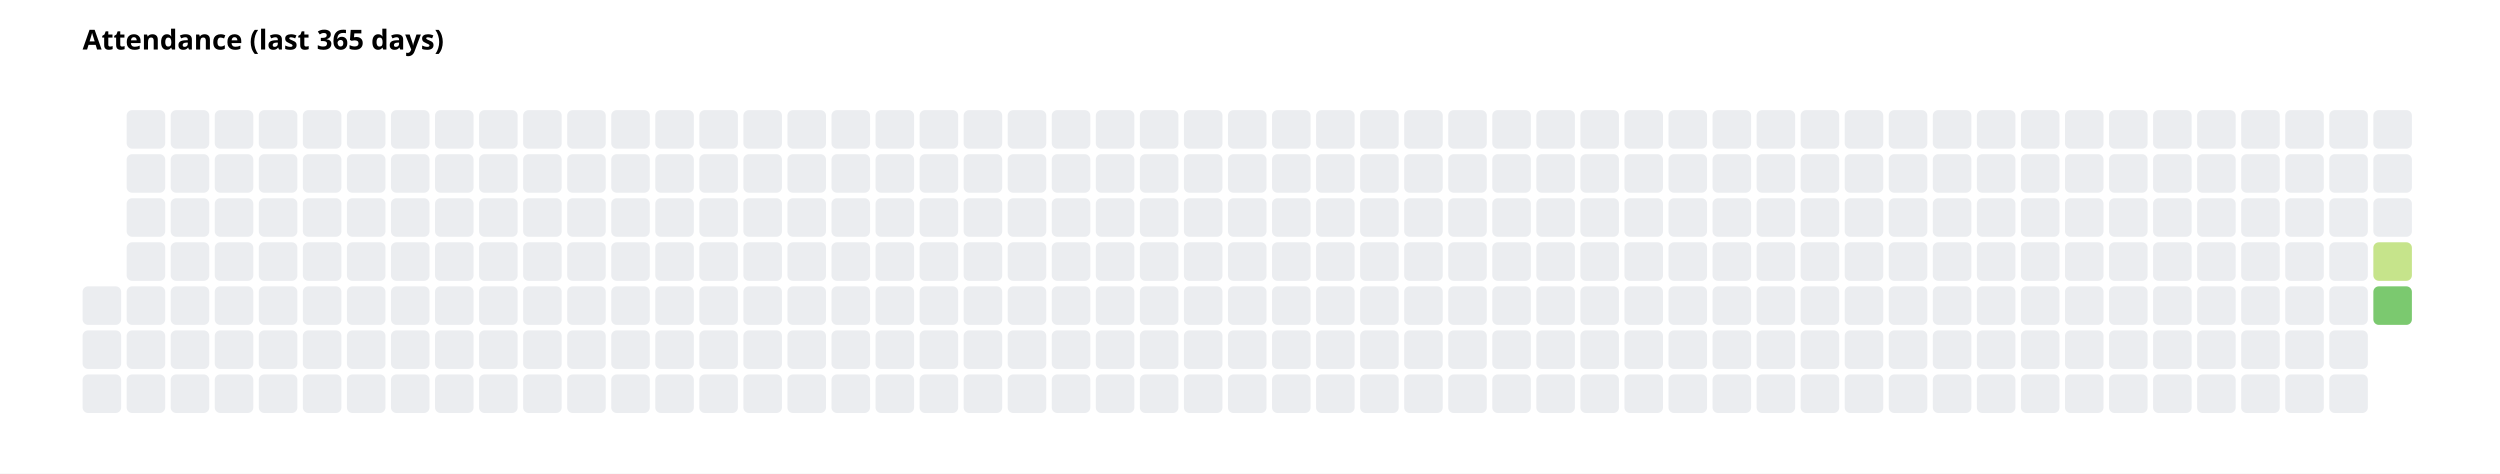
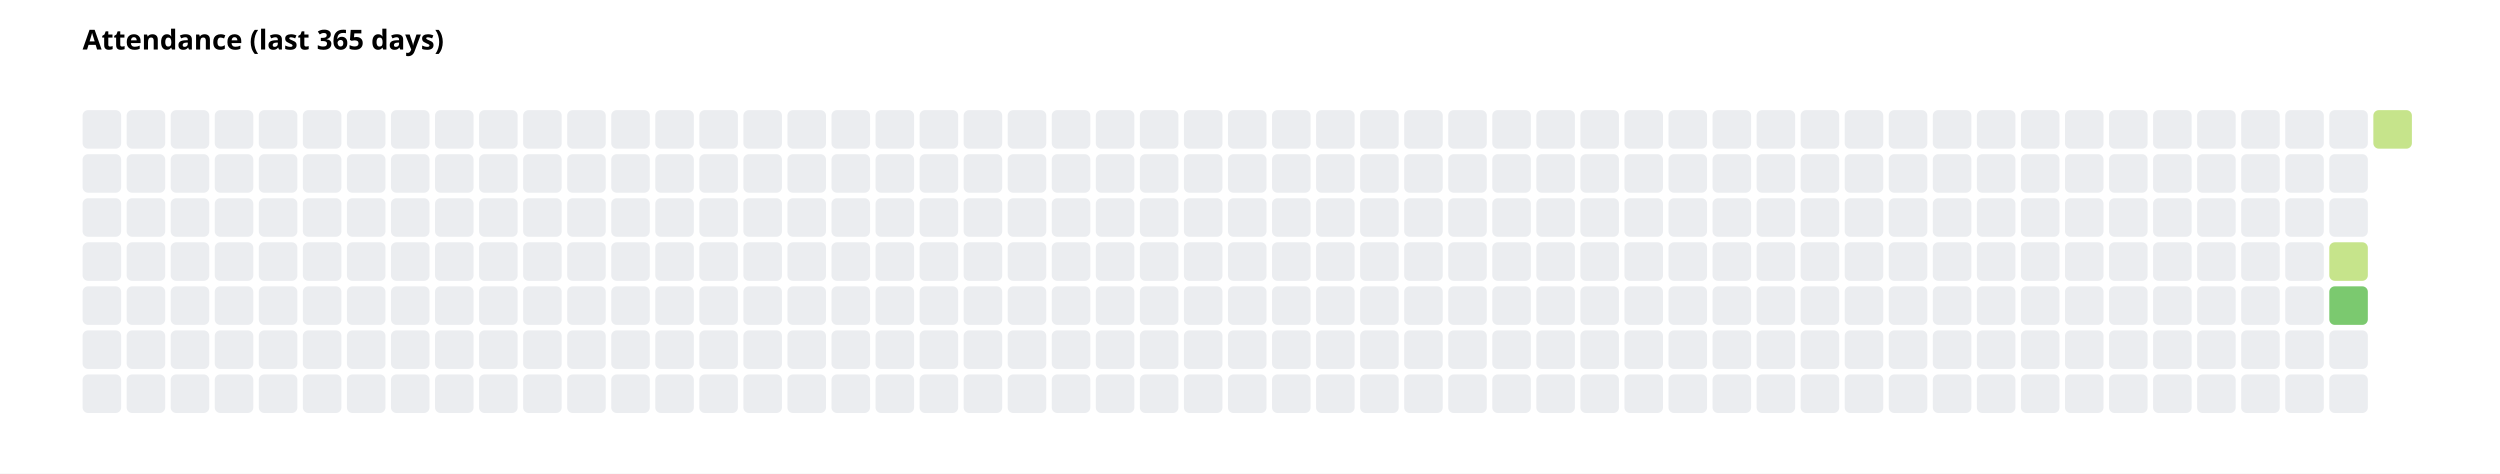
<svg xmlns="http://www.w3.org/2000/svg" width="908" height="172" font-family="system-ui, sans-serif" font-size="10">
  <rect width="908" height="172" fill="white" />
  <text x="30" y="18" font-weight="600">Attendance (last 365 days)</text>
+   <rect x="30" y="40" width="14" height="14" rx="2" fill="#ebedf0" />
+   <rect x="30" y="56" width="14" height="14" rx="2" fill="#ebedf0" />
+   <rect x="30" y="72" width="14" height="14" rx="2" fill="#ebedf0" />
+   <rect x="30" y="88" width="14" height="14" rx="2" fill="#ebedf0" />
  <rect x="30" y="104" width="14" height="14" rx="2" fill="#ebedf0" />
  <rect x="30" y="120" width="14" height="14" rx="2" fill="#ebedf0" />
  <rect x="30" y="136" width="14" height="14" rx="2" fill="#ebedf0" />
  <rect x="46" y="40" width="14" height="14" rx="2" fill="#ebedf0" />
  <rect x="46" y="56" width="14" height="14" rx="2" fill="#ebedf0" />
  <rect x="46" y="72" width="14" height="14" rx="2" fill="#ebedf0" />
  <rect x="46" y="88" width="14" height="14" rx="2" fill="#ebedf0" />
  <rect x="46" y="104" width="14" height="14" rx="2" fill="#ebedf0" />
  <rect x="46" y="120" width="14" height="14" rx="2" fill="#ebedf0" />
  <rect x="46" y="136" width="14" height="14" rx="2" fill="#ebedf0" />
  <rect x="62" y="40" width="14" height="14" rx="2" fill="#ebedf0" />
  <rect x="62" y="56" width="14" height="14" rx="2" fill="#ebedf0" />
  <rect x="62" y="72" width="14" height="14" rx="2" fill="#ebedf0" />
  <rect x="62" y="88" width="14" height="14" rx="2" fill="#ebedf0" />
  <rect x="62" y="104" width="14" height="14" rx="2" fill="#ebedf0" />
  <rect x="62" y="120" width="14" height="14" rx="2" fill="#ebedf0" />
  <rect x="62" y="136" width="14" height="14" rx="2" fill="#ebedf0" />
  <rect x="78" y="40" width="14" height="14" rx="2" fill="#ebedf0" />
  <rect x="78" y="56" width="14" height="14" rx="2" fill="#ebedf0" />
  <rect x="78" y="72" width="14" height="14" rx="2" fill="#ebedf0" />
  <rect x="78" y="88" width="14" height="14" rx="2" fill="#ebedf0" />
  <rect x="78" y="104" width="14" height="14" rx="2" fill="#ebedf0" />
  <rect x="78" y="120" width="14" height="14" rx="2" fill="#ebedf0" />
  <rect x="78" y="136" width="14" height="14" rx="2" fill="#ebedf0" />
  <rect x="94" y="40" width="14" height="14" rx="2" fill="#ebedf0" />
  <rect x="94" y="56" width="14" height="14" rx="2" fill="#ebedf0" />
  <rect x="94" y="72" width="14" height="14" rx="2" fill="#ebedf0" />
  <rect x="94" y="88" width="14" height="14" rx="2" fill="#ebedf0" />
  <rect x="94" y="104" width="14" height="14" rx="2" fill="#ebedf0" />
  <rect x="94" y="120" width="14" height="14" rx="2" fill="#ebedf0" />
  <rect x="94" y="136" width="14" height="14" rx="2" fill="#ebedf0" />
  <rect x="110" y="40" width="14" height="14" rx="2" fill="#ebedf0" />
  <rect x="110" y="56" width="14" height="14" rx="2" fill="#ebedf0" />
  <rect x="110" y="72" width="14" height="14" rx="2" fill="#ebedf0" />
  <rect x="110" y="88" width="14" height="14" rx="2" fill="#ebedf0" />
  <rect x="110" y="104" width="14" height="14" rx="2" fill="#ebedf0" />
  <rect x="110" y="120" width="14" height="14" rx="2" fill="#ebedf0" />
  <rect x="110" y="136" width="14" height="14" rx="2" fill="#ebedf0" />
  <rect x="126" y="40" width="14" height="14" rx="2" fill="#ebedf0" />
  <rect x="126" y="56" width="14" height="14" rx="2" fill="#ebedf0" />
  <rect x="126" y="72" width="14" height="14" rx="2" fill="#ebedf0" />
  <rect x="126" y="88" width="14" height="14" rx="2" fill="#ebedf0" />
  <rect x="126" y="104" width="14" height="14" rx="2" fill="#ebedf0" />
  <rect x="126" y="120" width="14" height="14" rx="2" fill="#ebedf0" />
  <rect x="126" y="136" width="14" height="14" rx="2" fill="#ebedf0" />
  <rect x="142" y="40" width="14" height="14" rx="2" fill="#ebedf0" />
  <rect x="142" y="56" width="14" height="14" rx="2" fill="#ebedf0" />
  <rect x="142" y="72" width="14" height="14" rx="2" fill="#ebedf0" />
  <rect x="142" y="88" width="14" height="14" rx="2" fill="#ebedf0" />
  <rect x="142" y="104" width="14" height="14" rx="2" fill="#ebedf0" />
  <rect x="142" y="120" width="14" height="14" rx="2" fill="#ebedf0" />
  <rect x="142" y="136" width="14" height="14" rx="2" fill="#ebedf0" />
  <rect x="158" y="40" width="14" height="14" rx="2" fill="#ebedf0" />
  <rect x="158" y="56" width="14" height="14" rx="2" fill="#ebedf0" />
  <rect x="158" y="72" width="14" height="14" rx="2" fill="#ebedf0" />
  <rect x="158" y="88" width="14" height="14" rx="2" fill="#ebedf0" />
  <rect x="158" y="104" width="14" height="14" rx="2" fill="#ebedf0" />
  <rect x="158" y="120" width="14" height="14" rx="2" fill="#ebedf0" />
  <rect x="158" y="136" width="14" height="14" rx="2" fill="#ebedf0" />
  <rect x="174" y="40" width="14" height="14" rx="2" fill="#ebedf0" />
  <rect x="174" y="56" width="14" height="14" rx="2" fill="#ebedf0" />
  <rect x="174" y="72" width="14" height="14" rx="2" fill="#ebedf0" />
  <rect x="174" y="88" width="14" height="14" rx="2" fill="#ebedf0" />
  <rect x="174" y="104" width="14" height="14" rx="2" fill="#ebedf0" />
  <rect x="174" y="120" width="14" height="14" rx="2" fill="#ebedf0" />
  <rect x="174" y="136" width="14" height="14" rx="2" fill="#ebedf0" />
  <rect x="190" y="40" width="14" height="14" rx="2" fill="#ebedf0" />
  <rect x="190" y="56" width="14" height="14" rx="2" fill="#ebedf0" />
  <rect x="190" y="72" width="14" height="14" rx="2" fill="#ebedf0" />
  <rect x="190" y="88" width="14" height="14" rx="2" fill="#ebedf0" />
  <rect x="190" y="104" width="14" height="14" rx="2" fill="#ebedf0" />
  <rect x="190" y="120" width="14" height="14" rx="2" fill="#ebedf0" />
  <rect x="190" y="136" width="14" height="14" rx="2" fill="#ebedf0" />
  <rect x="206" y="40" width="14" height="14" rx="2" fill="#ebedf0" />
  <rect x="206" y="56" width="14" height="14" rx="2" fill="#ebedf0" />
  <rect x="206" y="72" width="14" height="14" rx="2" fill="#ebedf0" />
  <rect x="206" y="88" width="14" height="14" rx="2" fill="#ebedf0" />
  <rect x="206" y="104" width="14" height="14" rx="2" fill="#ebedf0" />
  <rect x="206" y="120" width="14" height="14" rx="2" fill="#ebedf0" />
  <rect x="206" y="136" width="14" height="14" rx="2" fill="#ebedf0" />
  <rect x="222" y="40" width="14" height="14" rx="2" fill="#ebedf0" />
  <rect x="222" y="56" width="14" height="14" rx="2" fill="#ebedf0" />
  <rect x="222" y="72" width="14" height="14" rx="2" fill="#ebedf0" />
  <rect x="222" y="88" width="14" height="14" rx="2" fill="#ebedf0" />
  <rect x="222" y="104" width="14" height="14" rx="2" fill="#ebedf0" />
  <rect x="222" y="120" width="14" height="14" rx="2" fill="#ebedf0" />
  <rect x="222" y="136" width="14" height="14" rx="2" fill="#ebedf0" />
  <rect x="238" y="40" width="14" height="14" rx="2" fill="#ebedf0" />
  <rect x="238" y="56" width="14" height="14" rx="2" fill="#ebedf0" />
  <rect x="238" y="72" width="14" height="14" rx="2" fill="#ebedf0" />
  <rect x="238" y="88" width="14" height="14" rx="2" fill="#ebedf0" />
  <rect x="238" y="104" width="14" height="14" rx="2" fill="#ebedf0" />
  <rect x="238" y="120" width="14" height="14" rx="2" fill="#ebedf0" />
  <rect x="238" y="136" width="14" height="14" rx="2" fill="#ebedf0" />
  <rect x="254" y="40" width="14" height="14" rx="2" fill="#ebedf0" />
  <rect x="254" y="56" width="14" height="14" rx="2" fill="#ebedf0" />
  <rect x="254" y="72" width="14" height="14" rx="2" fill="#ebedf0" />
  <rect x="254" y="88" width="14" height="14" rx="2" fill="#ebedf0" />
  <rect x="254" y="104" width="14" height="14" rx="2" fill="#ebedf0" />
  <rect x="254" y="120" width="14" height="14" rx="2" fill="#ebedf0" />
  <rect x="254" y="136" width="14" height="14" rx="2" fill="#ebedf0" />
  <rect x="270" y="40" width="14" height="14" rx="2" fill="#ebedf0" />
  <rect x="270" y="56" width="14" height="14" rx="2" fill="#ebedf0" />
  <rect x="270" y="72" width="14" height="14" rx="2" fill="#ebedf0" />
  <rect x="270" y="88" width="14" height="14" rx="2" fill="#ebedf0" />
  <rect x="270" y="104" width="14" height="14" rx="2" fill="#ebedf0" />
  <rect x="270" y="120" width="14" height="14" rx="2" fill="#ebedf0" />
  <rect x="270" y="136" width="14" height="14" rx="2" fill="#ebedf0" />
  <rect x="286" y="40" width="14" height="14" rx="2" fill="#ebedf0" />
  <rect x="286" y="56" width="14" height="14" rx="2" fill="#ebedf0" />
  <rect x="286" y="72" width="14" height="14" rx="2" fill="#ebedf0" />
  <rect x="286" y="88" width="14" height="14" rx="2" fill="#ebedf0" />
  <rect x="286" y="104" width="14" height="14" rx="2" fill="#ebedf0" />
  <rect x="286" y="120" width="14" height="14" rx="2" fill="#ebedf0" />
  <rect x="286" y="136" width="14" height="14" rx="2" fill="#ebedf0" />
  <rect x="302" y="40" width="14" height="14" rx="2" fill="#ebedf0" />
  <rect x="302" y="56" width="14" height="14" rx="2" fill="#ebedf0" />
  <rect x="302" y="72" width="14" height="14" rx="2" fill="#ebedf0" />
  <rect x="302" y="88" width="14" height="14" rx="2" fill="#ebedf0" />
  <rect x="302" y="104" width="14" height="14" rx="2" fill="#ebedf0" />
  <rect x="302" y="120" width="14" height="14" rx="2" fill="#ebedf0" />
  <rect x="302" y="136" width="14" height="14" rx="2" fill="#ebedf0" />
  <rect x="318" y="40" width="14" height="14" rx="2" fill="#ebedf0" />
  <rect x="318" y="56" width="14" height="14" rx="2" fill="#ebedf0" />
  <rect x="318" y="72" width="14" height="14" rx="2" fill="#ebedf0" />
  <rect x="318" y="88" width="14" height="14" rx="2" fill="#ebedf0" />
  <rect x="318" y="104" width="14" height="14" rx="2" fill="#ebedf0" />
  <rect x="318" y="120" width="14" height="14" rx="2" fill="#ebedf0" />
  <rect x="318" y="136" width="14" height="14" rx="2" fill="#ebedf0" />
  <rect x="334" y="40" width="14" height="14" rx="2" fill="#ebedf0" />
  <rect x="334" y="56" width="14" height="14" rx="2" fill="#ebedf0" />
  <rect x="334" y="72" width="14" height="14" rx="2" fill="#ebedf0" />
  <rect x="334" y="88" width="14" height="14" rx="2" fill="#ebedf0" />
  <rect x="334" y="104" width="14" height="14" rx="2" fill="#ebedf0" />
  <rect x="334" y="120" width="14" height="14" rx="2" fill="#ebedf0" />
  <rect x="334" y="136" width="14" height="14" rx="2" fill="#ebedf0" />
  <rect x="350" y="40" width="14" height="14" rx="2" fill="#ebedf0" />
  <rect x="350" y="56" width="14" height="14" rx="2" fill="#ebedf0" />
  <rect x="350" y="72" width="14" height="14" rx="2" fill="#ebedf0" />
  <rect x="350" y="88" width="14" height="14" rx="2" fill="#ebedf0" />
  <rect x="350" y="104" width="14" height="14" rx="2" fill="#ebedf0" />
  <rect x="350" y="120" width="14" height="14" rx="2" fill="#ebedf0" />
  <rect x="350" y="136" width="14" height="14" rx="2" fill="#ebedf0" />
  <rect x="366" y="40" width="14" height="14" rx="2" fill="#ebedf0" />
  <rect x="366" y="56" width="14" height="14" rx="2" fill="#ebedf0" />
  <rect x="366" y="72" width="14" height="14" rx="2" fill="#ebedf0" />
  <rect x="366" y="88" width="14" height="14" rx="2" fill="#ebedf0" />
  <rect x="366" y="104" width="14" height="14" rx="2" fill="#ebedf0" />
  <rect x="366" y="120" width="14" height="14" rx="2" fill="#ebedf0" />
  <rect x="366" y="136" width="14" height="14" rx="2" fill="#ebedf0" />
  <rect x="382" y="40" width="14" height="14" rx="2" fill="#ebedf0" />
  <rect x="382" y="56" width="14" height="14" rx="2" fill="#ebedf0" />
  <rect x="382" y="72" width="14" height="14" rx="2" fill="#ebedf0" />
  <rect x="382" y="88" width="14" height="14" rx="2" fill="#ebedf0" />
  <rect x="382" y="104" width="14" height="14" rx="2" fill="#ebedf0" />
  <rect x="382" y="120" width="14" height="14" rx="2" fill="#ebedf0" />
  <rect x="382" y="136" width="14" height="14" rx="2" fill="#ebedf0" />
  <rect x="398" y="40" width="14" height="14" rx="2" fill="#ebedf0" />
  <rect x="398" y="56" width="14" height="14" rx="2" fill="#ebedf0" />
  <rect x="398" y="72" width="14" height="14" rx="2" fill="#ebedf0" />
  <rect x="398" y="88" width="14" height="14" rx="2" fill="#ebedf0" />
  <rect x="398" y="104" width="14" height="14" rx="2" fill="#ebedf0" />
  <rect x="398" y="120" width="14" height="14" rx="2" fill="#ebedf0" />
  <rect x="398" y="136" width="14" height="14" rx="2" fill="#ebedf0" />
  <rect x="414" y="40" width="14" height="14" rx="2" fill="#ebedf0" />
  <rect x="414" y="56" width="14" height="14" rx="2" fill="#ebedf0" />
  <rect x="414" y="72" width="14" height="14" rx="2" fill="#ebedf0" />
  <rect x="414" y="88" width="14" height="14" rx="2" fill="#ebedf0" />
  <rect x="414" y="104" width="14" height="14" rx="2" fill="#ebedf0" />
  <rect x="414" y="120" width="14" height="14" rx="2" fill="#ebedf0" />
  <rect x="414" y="136" width="14" height="14" rx="2" fill="#ebedf0" />
  <rect x="430" y="40" width="14" height="14" rx="2" fill="#ebedf0" />
  <rect x="430" y="56" width="14" height="14" rx="2" fill="#ebedf0" />
  <rect x="430" y="72" width="14" height="14" rx="2" fill="#ebedf0" />
  <rect x="430" y="88" width="14" height="14" rx="2" fill="#ebedf0" />
  <rect x="430" y="104" width="14" height="14" rx="2" fill="#ebedf0" />
  <rect x="430" y="120" width="14" height="14" rx="2" fill="#ebedf0" />
  <rect x="430" y="136" width="14" height="14" rx="2" fill="#ebedf0" />
  <rect x="446" y="40" width="14" height="14" rx="2" fill="#ebedf0" />
  <rect x="446" y="56" width="14" height="14" rx="2" fill="#ebedf0" />
  <rect x="446" y="72" width="14" height="14" rx="2" fill="#ebedf0" />
  <rect x="446" y="88" width="14" height="14" rx="2" fill="#ebedf0" />
  <rect x="446" y="104" width="14" height="14" rx="2" fill="#ebedf0" />
  <rect x="446" y="120" width="14" height="14" rx="2" fill="#ebedf0" />
  <rect x="446" y="136" width="14" height="14" rx="2" fill="#ebedf0" />
  <rect x="462" y="40" width="14" height="14" rx="2" fill="#ebedf0" />
  <rect x="462" y="56" width="14" height="14" rx="2" fill="#ebedf0" />
  <rect x="462" y="72" width="14" height="14" rx="2" fill="#ebedf0" />
  <rect x="462" y="88" width="14" height="14" rx="2" fill="#ebedf0" />
  <rect x="462" y="104" width="14" height="14" rx="2" fill="#ebedf0" />
  <rect x="462" y="120" width="14" height="14" rx="2" fill="#ebedf0" />
  <rect x="462" y="136" width="14" height="14" rx="2" fill="#ebedf0" />
  <rect x="478" y="40" width="14" height="14" rx="2" fill="#ebedf0" />
  <rect x="478" y="56" width="14" height="14" rx="2" fill="#ebedf0" />
  <rect x="478" y="72" width="14" height="14" rx="2" fill="#ebedf0" />
  <rect x="478" y="88" width="14" height="14" rx="2" fill="#ebedf0" />
  <rect x="478" y="104" width="14" height="14" rx="2" fill="#ebedf0" />
  <rect x="478" y="120" width="14" height="14" rx="2" fill="#ebedf0" />
  <rect x="478" y="136" width="14" height="14" rx="2" fill="#ebedf0" />
  <rect x="494" y="40" width="14" height="14" rx="2" fill="#ebedf0" />
  <rect x="494" y="56" width="14" height="14" rx="2" fill="#ebedf0" />
  <rect x="494" y="72" width="14" height="14" rx="2" fill="#ebedf0" />
  <rect x="494" y="88" width="14" height="14" rx="2" fill="#ebedf0" />
  <rect x="494" y="104" width="14" height="14" rx="2" fill="#ebedf0" />
  <rect x="494" y="120" width="14" height="14" rx="2" fill="#ebedf0" />
  <rect x="494" y="136" width="14" height="14" rx="2" fill="#ebedf0" />
  <rect x="510" y="40" width="14" height="14" rx="2" fill="#ebedf0" />
  <rect x="510" y="56" width="14" height="14" rx="2" fill="#ebedf0" />
  <rect x="510" y="72" width="14" height="14" rx="2" fill="#ebedf0" />
  <rect x="510" y="88" width="14" height="14" rx="2" fill="#ebedf0" />
  <rect x="510" y="104" width="14" height="14" rx="2" fill="#ebedf0" />
  <rect x="510" y="120" width="14" height="14" rx="2" fill="#ebedf0" />
  <rect x="510" y="136" width="14" height="14" rx="2" fill="#ebedf0" />
  <rect x="526" y="40" width="14" height="14" rx="2" fill="#ebedf0" />
  <rect x="526" y="56" width="14" height="14" rx="2" fill="#ebedf0" />
  <rect x="526" y="72" width="14" height="14" rx="2" fill="#ebedf0" />
  <rect x="526" y="88" width="14" height="14" rx="2" fill="#ebedf0" />
  <rect x="526" y="104" width="14" height="14" rx="2" fill="#ebedf0" />
  <rect x="526" y="120" width="14" height="14" rx="2" fill="#ebedf0" />
  <rect x="526" y="136" width="14" height="14" rx="2" fill="#ebedf0" />
  <rect x="542" y="40" width="14" height="14" rx="2" fill="#ebedf0" />
  <rect x="542" y="56" width="14" height="14" rx="2" fill="#ebedf0" />
  <rect x="542" y="72" width="14" height="14" rx="2" fill="#ebedf0" />
  <rect x="542" y="88" width="14" height="14" rx="2" fill="#ebedf0" />
  <rect x="542" y="104" width="14" height="14" rx="2" fill="#ebedf0" />
  <rect x="542" y="120" width="14" height="14" rx="2" fill="#ebedf0" />
  <rect x="542" y="136" width="14" height="14" rx="2" fill="#ebedf0" />
  <rect x="558" y="40" width="14" height="14" rx="2" fill="#ebedf0" />
  <rect x="558" y="56" width="14" height="14" rx="2" fill="#ebedf0" />
  <rect x="558" y="72" width="14" height="14" rx="2" fill="#ebedf0" />
  <rect x="558" y="88" width="14" height="14" rx="2" fill="#ebedf0" />
  <rect x="558" y="104" width="14" height="14" rx="2" fill="#ebedf0" />
  <rect x="558" y="120" width="14" height="14" rx="2" fill="#ebedf0" />
  <rect x="558" y="136" width="14" height="14" rx="2" fill="#ebedf0" />
  <rect x="574" y="40" width="14" height="14" rx="2" fill="#ebedf0" />
  <rect x="574" y="56" width="14" height="14" rx="2" fill="#ebedf0" />
  <rect x="574" y="72" width="14" height="14" rx="2" fill="#ebedf0" />
  <rect x="574" y="88" width="14" height="14" rx="2" fill="#ebedf0" />
  <rect x="574" y="104" width="14" height="14" rx="2" fill="#ebedf0" />
  <rect x="574" y="120" width="14" height="14" rx="2" fill="#ebedf0" />
  <rect x="574" y="136" width="14" height="14" rx="2" fill="#ebedf0" />
  <rect x="590" y="40" width="14" height="14" rx="2" fill="#ebedf0" />
  <rect x="590" y="56" width="14" height="14" rx="2" fill="#ebedf0" />
  <rect x="590" y="72" width="14" height="14" rx="2" fill="#ebedf0" />
  <rect x="590" y="88" width="14" height="14" rx="2" fill="#ebedf0" />
  <rect x="590" y="104" width="14" height="14" rx="2" fill="#ebedf0" />
  <rect x="590" y="120" width="14" height="14" rx="2" fill="#ebedf0" />
  <rect x="590" y="136" width="14" height="14" rx="2" fill="#ebedf0" />
  <rect x="606" y="40" width="14" height="14" rx="2" fill="#ebedf0" />
  <rect x="606" y="56" width="14" height="14" rx="2" fill="#ebedf0" />
  <rect x="606" y="72" width="14" height="14" rx="2" fill="#ebedf0" />
  <rect x="606" y="88" width="14" height="14" rx="2" fill="#ebedf0" />
  <rect x="606" y="104" width="14" height="14" rx="2" fill="#ebedf0" />
  <rect x="606" y="120" width="14" height="14" rx="2" fill="#ebedf0" />
  <rect x="606" y="136" width="14" height="14" rx="2" fill="#ebedf0" />
  <rect x="622" y="40" width="14" height="14" rx="2" fill="#ebedf0" />
  <rect x="622" y="56" width="14" height="14" rx="2" fill="#ebedf0" />
  <rect x="622" y="72" width="14" height="14" rx="2" fill="#ebedf0" />
  <rect x="622" y="88" width="14" height="14" rx="2" fill="#ebedf0" />
  <rect x="622" y="104" width="14" height="14" rx="2" fill="#ebedf0" />
  <rect x="622" y="120" width="14" height="14" rx="2" fill="#ebedf0" />
  <rect x="622" y="136" width="14" height="14" rx="2" fill="#ebedf0" />
  <rect x="638" y="40" width="14" height="14" rx="2" fill="#ebedf0" />
  <rect x="638" y="56" width="14" height="14" rx="2" fill="#ebedf0" />
  <rect x="638" y="72" width="14" height="14" rx="2" fill="#ebedf0" />
  <rect x="638" y="88" width="14" height="14" rx="2" fill="#ebedf0" />
  <rect x="638" y="104" width="14" height="14" rx="2" fill="#ebedf0" />
  <rect x="638" y="120" width="14" height="14" rx="2" fill="#ebedf0" />
  <rect x="638" y="136" width="14" height="14" rx="2" fill="#ebedf0" />
  <rect x="654" y="40" width="14" height="14" rx="2" fill="#ebedf0" />
  <rect x="654" y="56" width="14" height="14" rx="2" fill="#ebedf0" />
  <rect x="654" y="72" width="14" height="14" rx="2" fill="#ebedf0" />
  <rect x="654" y="88" width="14" height="14" rx="2" fill="#ebedf0" />
  <rect x="654" y="104" width="14" height="14" rx="2" fill="#ebedf0" />
  <rect x="654" y="120" width="14" height="14" rx="2" fill="#ebedf0" />
  <rect x="654" y="136" width="14" height="14" rx="2" fill="#ebedf0" />
  <rect x="670" y="40" width="14" height="14" rx="2" fill="#ebedf0" />
  <rect x="670" y="56" width="14" height="14" rx="2" fill="#ebedf0" />
  <rect x="670" y="72" width="14" height="14" rx="2" fill="#ebedf0" />
  <rect x="670" y="88" width="14" height="14" rx="2" fill="#ebedf0" />
  <rect x="670" y="104" width="14" height="14" rx="2" fill="#ebedf0" />
  <rect x="670" y="120" width="14" height="14" rx="2" fill="#ebedf0" />
  <rect x="670" y="136" width="14" height="14" rx="2" fill="#ebedf0" />
  <rect x="686" y="40" width="14" height="14" rx="2" fill="#ebedf0" />
  <rect x="686" y="56" width="14" height="14" rx="2" fill="#ebedf0" />
  <rect x="686" y="72" width="14" height="14" rx="2" fill="#ebedf0" />
  <rect x="686" y="88" width="14" height="14" rx="2" fill="#ebedf0" />
  <rect x="686" y="104" width="14" height="14" rx="2" fill="#ebedf0" />
  <rect x="686" y="120" width="14" height="14" rx="2" fill="#ebedf0" />
  <rect x="686" y="136" width="14" height="14" rx="2" fill="#ebedf0" />
  <rect x="702" y="40" width="14" height="14" rx="2" fill="#ebedf0" />
  <rect x="702" y="56" width="14" height="14" rx="2" fill="#ebedf0" />
  <rect x="702" y="72" width="14" height="14" rx="2" fill="#ebedf0" />
  <rect x="702" y="88" width="14" height="14" rx="2" fill="#ebedf0" />
  <rect x="702" y="104" width="14" height="14" rx="2" fill="#ebedf0" />
  <rect x="702" y="120" width="14" height="14" rx="2" fill="#ebedf0" />
  <rect x="702" y="136" width="14" height="14" rx="2" fill="#ebedf0" />
  <rect x="718" y="40" width="14" height="14" rx="2" fill="#ebedf0" />
  <rect x="718" y="56" width="14" height="14" rx="2" fill="#ebedf0" />
  <rect x="718" y="72" width="14" height="14" rx="2" fill="#ebedf0" />
  <rect x="718" y="88" width="14" height="14" rx="2" fill="#ebedf0" />
  <rect x="718" y="104" width="14" height="14" rx="2" fill="#ebedf0" />
  <rect x="718" y="120" width="14" height="14" rx="2" fill="#ebedf0" />
  <rect x="718" y="136" width="14" height="14" rx="2" fill="#ebedf0" />
  <rect x="734" y="40" width="14" height="14" rx="2" fill="#ebedf0" />
  <rect x="734" y="56" width="14" height="14" rx="2" fill="#ebedf0" />
  <rect x="734" y="72" width="14" height="14" rx="2" fill="#ebedf0" />
  <rect x="734" y="88" width="14" height="14" rx="2" fill="#ebedf0" />
  <rect x="734" y="104" width="14" height="14" rx="2" fill="#ebedf0" />
  <rect x="734" y="120" width="14" height="14" rx="2" fill="#ebedf0" />
  <rect x="734" y="136" width="14" height="14" rx="2" fill="#ebedf0" />
  <rect x="750" y="40" width="14" height="14" rx="2" fill="#ebedf0" />
  <rect x="750" y="56" width="14" height="14" rx="2" fill="#ebedf0" />
  <rect x="750" y="72" width="14" height="14" rx="2" fill="#ebedf0" />
  <rect x="750" y="88" width="14" height="14" rx="2" fill="#ebedf0" />
  <rect x="750" y="104" width="14" height="14" rx="2" fill="#ebedf0" />
  <rect x="750" y="120" width="14" height="14" rx="2" fill="#ebedf0" />
  <rect x="750" y="136" width="14" height="14" rx="2" fill="#ebedf0" />
  <rect x="766" y="40" width="14" height="14" rx="2" fill="#ebedf0" />
  <rect x="766" y="56" width="14" height="14" rx="2" fill="#ebedf0" />
  <rect x="766" y="72" width="14" height="14" rx="2" fill="#ebedf0" />
  <rect x="766" y="88" width="14" height="14" rx="2" fill="#ebedf0" />
  <rect x="766" y="104" width="14" height="14" rx="2" fill="#ebedf0" />
  <rect x="766" y="120" width="14" height="14" rx="2" fill="#ebedf0" />
  <rect x="766" y="136" width="14" height="14" rx="2" fill="#ebedf0" />
  <rect x="782" y="40" width="14" height="14" rx="2" fill="#ebedf0" />
  <rect x="782" y="56" width="14" height="14" rx="2" fill="#ebedf0" />
  <rect x="782" y="72" width="14" height="14" rx="2" fill="#ebedf0" />
  <rect x="782" y="88" width="14" height="14" rx="2" fill="#ebedf0" />
  <rect x="782" y="104" width="14" height="14" rx="2" fill="#ebedf0" />
  <rect x="782" y="120" width="14" height="14" rx="2" fill="#ebedf0" />
  <rect x="782" y="136" width="14" height="14" rx="2" fill="#ebedf0" />
  <rect x="798" y="40" width="14" height="14" rx="2" fill="#ebedf0" />
  <rect x="798" y="56" width="14" height="14" rx="2" fill="#ebedf0" />
  <rect x="798" y="72" width="14" height="14" rx="2" fill="#ebedf0" />
  <rect x="798" y="88" width="14" height="14" rx="2" fill="#ebedf0" />
  <rect x="798" y="104" width="14" height="14" rx="2" fill="#ebedf0" />
  <rect x="798" y="120" width="14" height="14" rx="2" fill="#ebedf0" />
  <rect x="798" y="136" width="14" height="14" rx="2" fill="#ebedf0" />
  <rect x="814" y="40" width="14" height="14" rx="2" fill="#ebedf0" />
  <rect x="814" y="56" width="14" height="14" rx="2" fill="#ebedf0" />
  <rect x="814" y="72" width="14" height="14" rx="2" fill="#ebedf0" />
  <rect x="814" y="88" width="14" height="14" rx="2" fill="#ebedf0" />
  <rect x="814" y="104" width="14" height="14" rx="2" fill="#ebedf0" />
  <rect x="814" y="120" width="14" height="14" rx="2" fill="#ebedf0" />
  <rect x="814" y="136" width="14" height="14" rx="2" fill="#ebedf0" />
  <rect x="830" y="40" width="14" height="14" rx="2" fill="#ebedf0" />
  <rect x="830" y="56" width="14" height="14" rx="2" fill="#ebedf0" />
  <rect x="830" y="72" width="14" height="14" rx="2" fill="#ebedf0" />
  <rect x="830" y="88" width="14" height="14" rx="2" fill="#ebedf0" />
  <rect x="830" y="104" width="14" height="14" rx="2" fill="#ebedf0" />
  <rect x="830" y="120" width="14" height="14" rx="2" fill="#ebedf0" />
  <rect x="830" y="136" width="14" height="14" rx="2" fill="#ebedf0" />
  <rect x="846" y="40" width="14" height="14" rx="2" fill="#ebedf0" />
  <rect x="846" y="56" width="14" height="14" rx="2" fill="#ebedf0" />
  <rect x="846" y="72" width="14" height="14" rx="2" fill="#ebedf0" />
-   <rect x="846" y="88" width="14" height="14" rx="2" fill="#ebedf0" />
-   <rect x="846" y="104" width="14" height="14" rx="2" fill="#ebedf0" />
+   <rect x="846" y="88" width="14" height="14" rx="2" fill="#c6e48b" />
+   <rect x="846" y="104" width="14" height="14" rx="2" fill="#7bc96f" />
  <rect x="846" y="120" width="14" height="14" rx="2" fill="#ebedf0" />
  <rect x="846" y="136" width="14" height="14" rx="2" fill="#ebedf0" />
-   <rect x="862" y="40" width="14" height="14" rx="2" fill="#ebedf0" />
-   <rect x="862" y="56" width="14" height="14" rx="2" fill="#ebedf0" />
-   <rect x="862" y="72" width="14" height="14" rx="2" fill="#ebedf0" />
-   <rect x="862" y="88" width="14" height="14" rx="2" fill="#c6e48b" />
-   <rect x="862" y="104" width="14" height="14" rx="2" fill="#7bc96f" />
+   <rect x="862" y="40" width="14" height="14" rx="2" fill="#c6e48b" />
</svg>
